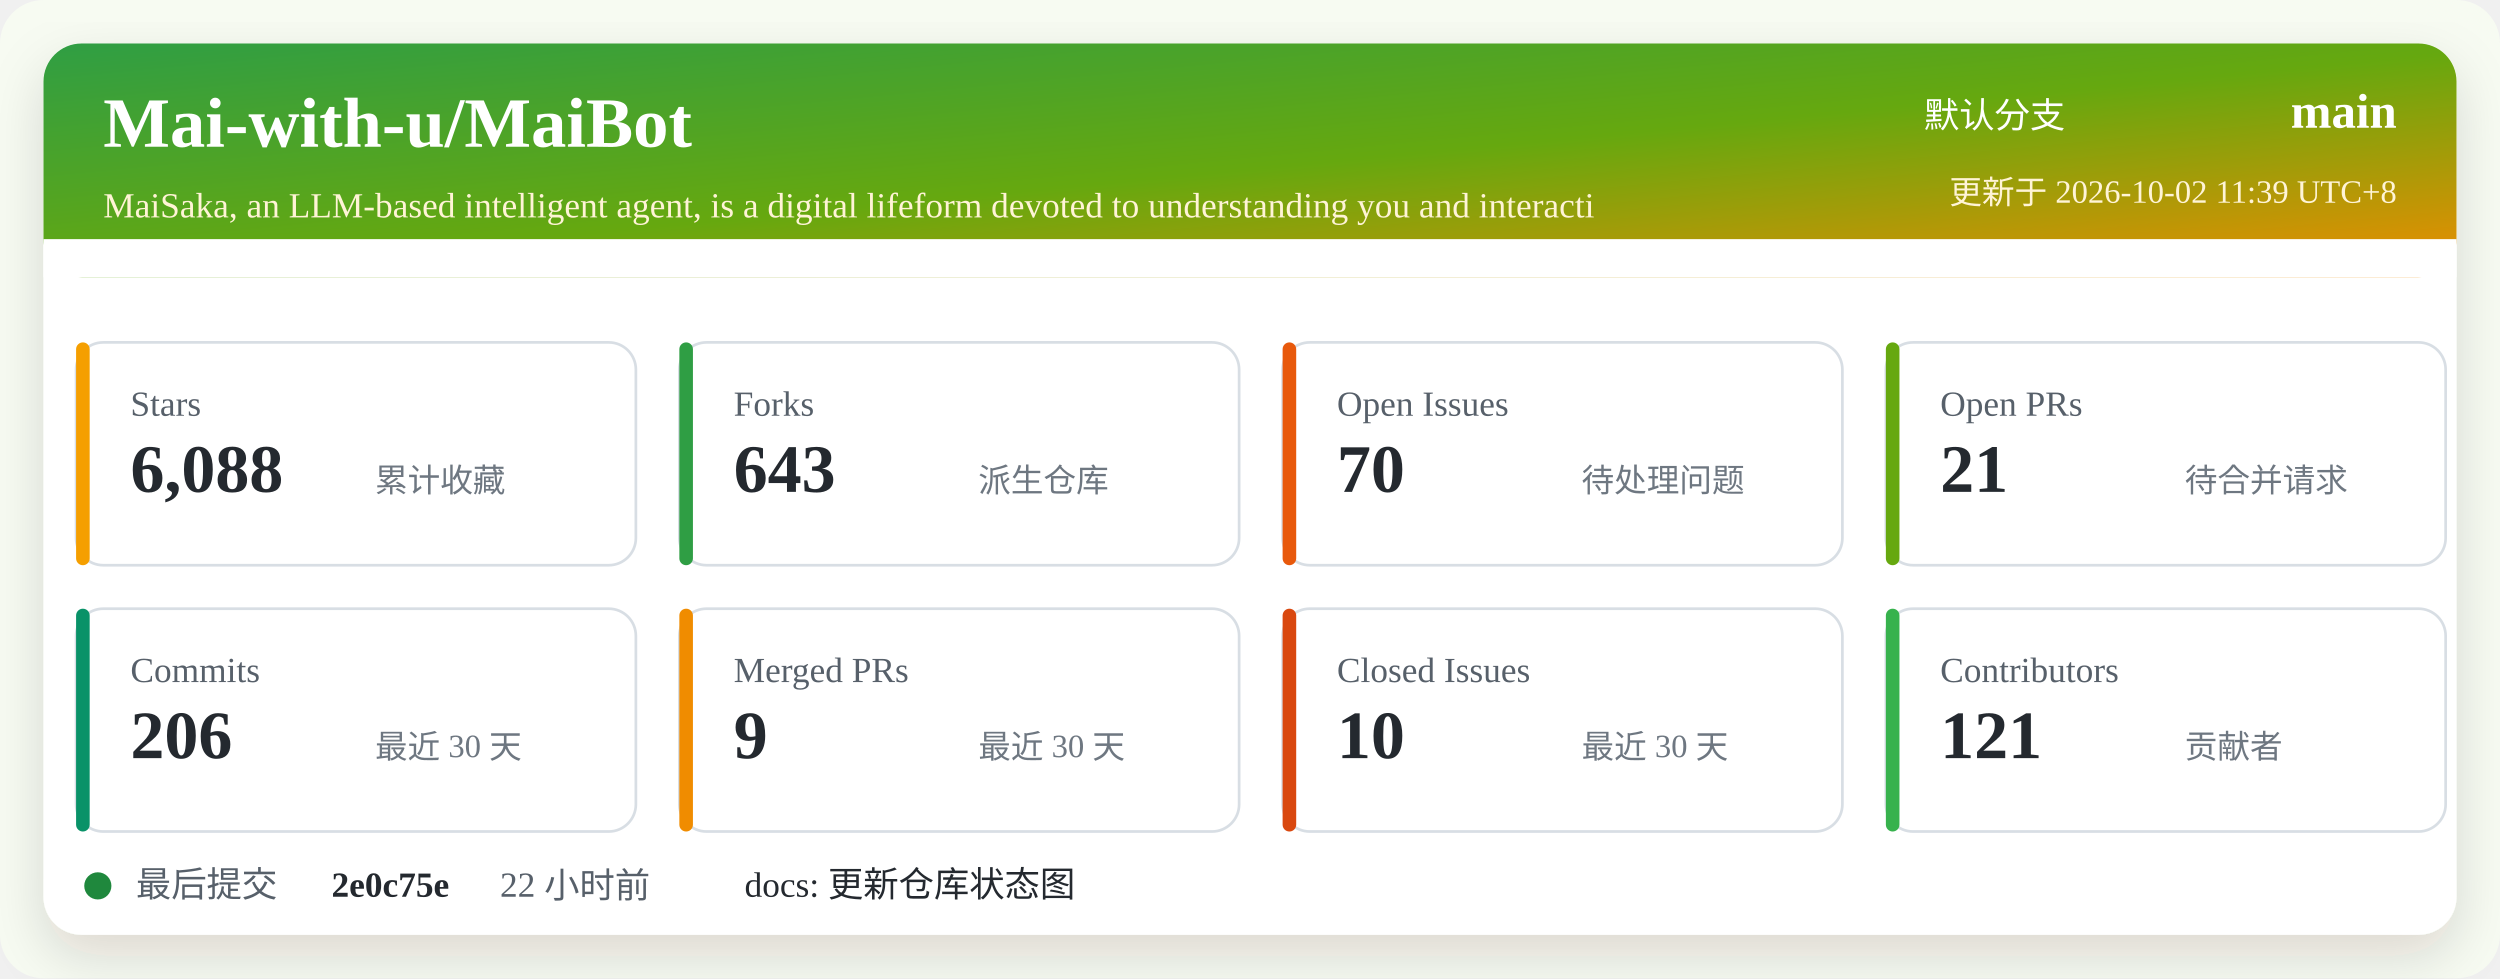
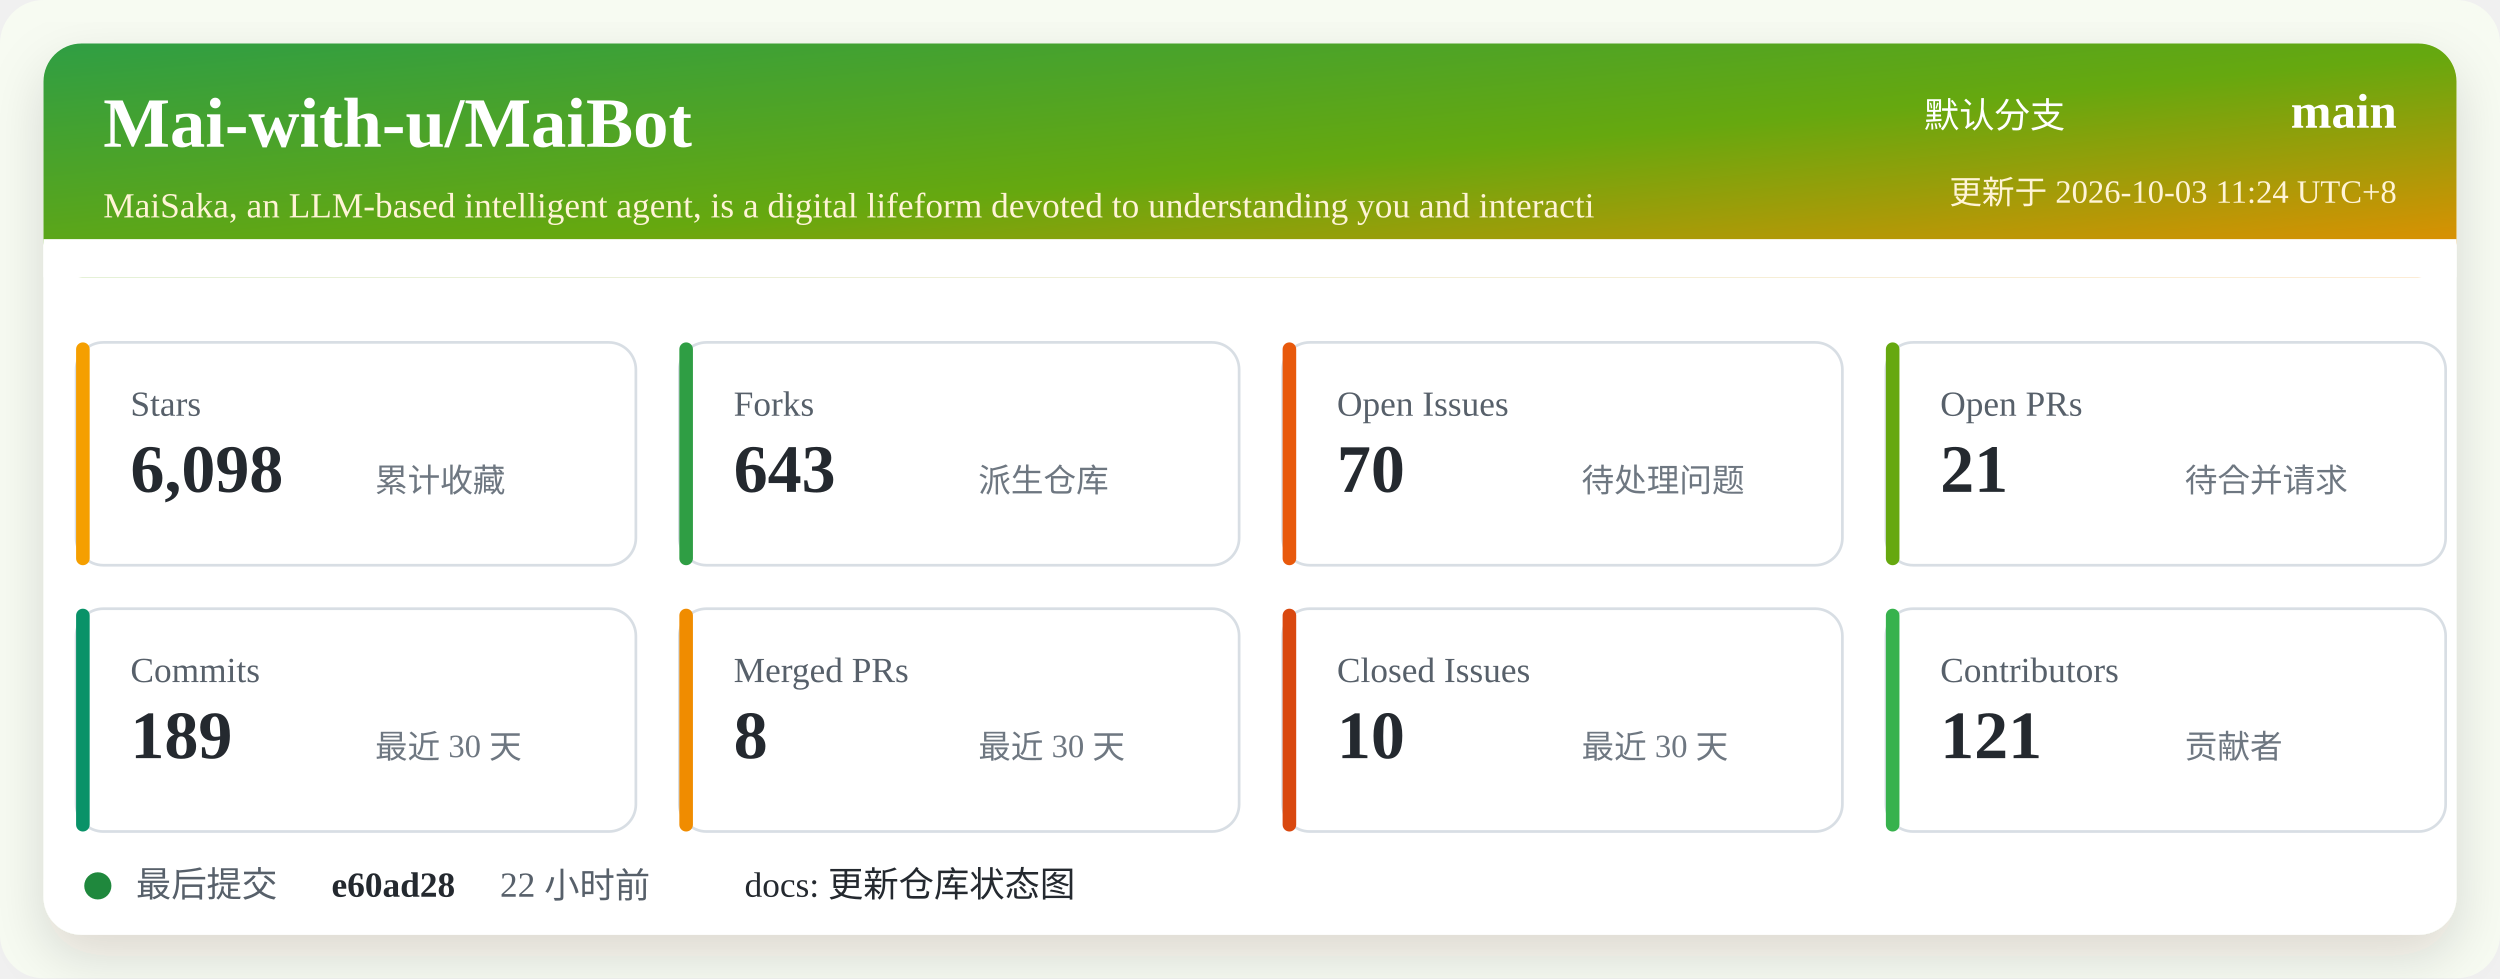
<svg xmlns="http://www.w3.org/2000/svg" width="920" height="360" viewBox="0 0 920 360" role="img" aria-labelledby="title desc">
  <defs>
    <linearGradient id="header" x1="0" x2="1" y1="0" y2="1">
      <stop offset="0%" stop-color="#2f9e44" />
      <stop offset="52%" stop-color="#66a80f" />
      <stop offset="100%" stop-color="#f08c00" />
    </linearGradient>
    <filter id="shadow" x="-5%" y="-5%" width="110%" height="110%">
      <feDropShadow dx="0" dy="8" stdDeviation="10" flood-color="#2b2318" flood-opacity="0.14" />
    </filter>
  </defs>
  <rect width="920" height="360" rx="16" fill="#f7fbf2" />
  <rect x="16" y="16" width="888" height="328" rx="14" fill="#ffffff" filter="url(#shadow)" />
  <rect x="16" y="16" width="888" height="86" rx="14" fill="url(#header)" />
  <path d="M16 88 H904 V102 H16 Z" fill="#ffffff" />
  <text x="38" y="54" fill="#ffffff" font-size="26" font-weight="700">Mai-with-u/MaiBot</text>
  <text x="38" y="80" fill="#fff4d6" font-size="13">MaiSaka, an LLM-based intelligent agent, is a digital lifeform devoted to understanding you and interacti</text>
  <text x="760" y="47" fill="#ffffff" font-size="13" text-anchor="end">默认分支</text>
  <text x="882" y="47" fill="#ffffff" font-size="18" font-weight="700" text-anchor="end">main</text>
-   <text x="882" y="75" fill="#fff4d6" font-size="12" text-anchor="end">更新于 2026-10-02 11:39 UTC+8</text>
+   <text x="882" y="75" fill="#fff4d6" font-size="12" text-anchor="end">更新于 2026-10-03 11:24 UTC+8</text>
  <g transform="translate(28 126)">
    <rect width="206" height="82" rx="10" fill="#ffffff" stroke="#d8dee4" />
    <rect x="0" y="0" width="5" height="82" rx="2.5" fill="#f59f00" />
    <text x="20" y="27" fill="#57606a" font-size="13">Stars</text>
-     <text x="20" y="55" fill="#24292f" font-size="25" font-weight="700">6,088</text>
+     <text x="20" y="55" fill="#24292f" font-size="25" font-weight="700">6,098</text>
    <text x="110" y="55" fill="#6e7781" font-size="12">累计收藏</text>
  </g>
  <g transform="translate(250 126)">
    <rect width="206" height="82" rx="10" fill="#ffffff" stroke="#d8dee4" />
    <rect x="0" y="0" width="5" height="82" rx="2.5" fill="#2f9e44" />
    <text x="20" y="27" fill="#57606a" font-size="13">Forks</text>
    <text x="20" y="55" fill="#24292f" font-size="25" font-weight="700">643</text>
    <text x="110" y="55" fill="#6e7781" font-size="12">派生仓库</text>
  </g>
  <g transform="translate(472 126)">
    <rect width="206" height="82" rx="10" fill="#ffffff" stroke="#d8dee4" />
    <rect x="0" y="0" width="5" height="82" rx="2.5" fill="#e8590c" />
    <text x="20" y="27" fill="#57606a" font-size="13">Open Issues</text>
    <text x="20" y="55" fill="#24292f" font-size="25" font-weight="700">70</text>
    <text x="110" y="55" fill="#6e7781" font-size="12">待处理问题</text>
  </g>
  <g transform="translate(694 126)">
    <rect width="206" height="82" rx="10" fill="#ffffff" stroke="#d8dee4" />
    <rect x="0" y="0" width="5" height="82" rx="2.5" fill="#66a80f" />
    <text x="20" y="27" fill="#57606a" font-size="13">Open PRs</text>
    <text x="20" y="55" fill="#24292f" font-size="25" font-weight="700">21</text>
    <text x="110" y="55" fill="#6e7781" font-size="12">待合并请求</text>
  </g>
  <g transform="translate(28 224)">
    <rect width="206" height="82" rx="10" fill="#ffffff" stroke="#d8dee4" />
    <rect x="0" y="0" width="5" height="82" rx="2.5" fill="#099268" />
    <text x="20" y="27" fill="#57606a" font-size="13">Commits</text>
-     <text x="20" y="55" fill="#24292f" font-size="25" font-weight="700">206</text>
+     <text x="20" y="55" fill="#24292f" font-size="25" font-weight="700">189</text>
    <text x="110" y="55" fill="#6e7781" font-size="12">最近 30 天</text>
  </g>
  <g transform="translate(250 224)">
    <rect width="206" height="82" rx="10" fill="#ffffff" stroke="#d8dee4" />
    <rect x="0" y="0" width="5" height="82" rx="2.5" fill="#f08c00" />
    <text x="20" y="27" fill="#57606a" font-size="13">Merged PRs</text>
-     <text x="20" y="55" fill="#24292f" font-size="25" font-weight="700">9</text>
+     <text x="20" y="55" fill="#24292f" font-size="25" font-weight="700">8</text>
    <text x="110" y="55" fill="#6e7781" font-size="12">最近 30 天</text>
  </g>
  <g transform="translate(472 224)">
    <rect width="206" height="82" rx="10" fill="#ffffff" stroke="#d8dee4" />
    <rect x="0" y="0" width="5" height="82" rx="2.5" fill="#d9480f" />
    <text x="20" y="27" fill="#57606a" font-size="13">Closed Issues</text>
    <text x="20" y="55" fill="#24292f" font-size="25" font-weight="700">10</text>
    <text x="110" y="55" fill="#6e7781" font-size="12">最近 30 天</text>
  </g>
  <g transform="translate(694 224)">
    <rect width="206" height="82" rx="10" fill="#ffffff" stroke="#d8dee4" />
    <rect x="0" y="0" width="5" height="82" rx="2.5" fill="#37b24d" />
    <text x="20" y="27" fill="#57606a" font-size="13">Contributors</text>
    <text x="20" y="55" fill="#24292f" font-size="25" font-weight="700">121</text>
    <text x="110" y="55" fill="#6e7781" font-size="12">贡献者</text>
  </g>
  <g transform="translate(28 318)">
    <circle cx="8" cy="8" r="5" fill="#1f883d" />
    <text x="22" y="12" fill="#57606a" font-size="13">最后提交</text>
-     <text x="94" y="12" fill="#24292f" font-size="13" font-weight="700">2e0c75e</text>
+     <text x="94" y="12" fill="#24292f" font-size="13" font-weight="700">e60ad28</text>
    <text x="156" y="12" fill="#57606a" font-size="13">22 小时前</text>
    <text x="246" y="12" fill="#24292f" font-size="13">docs: 更新仓库状态图</text>
  </g>
</svg>
